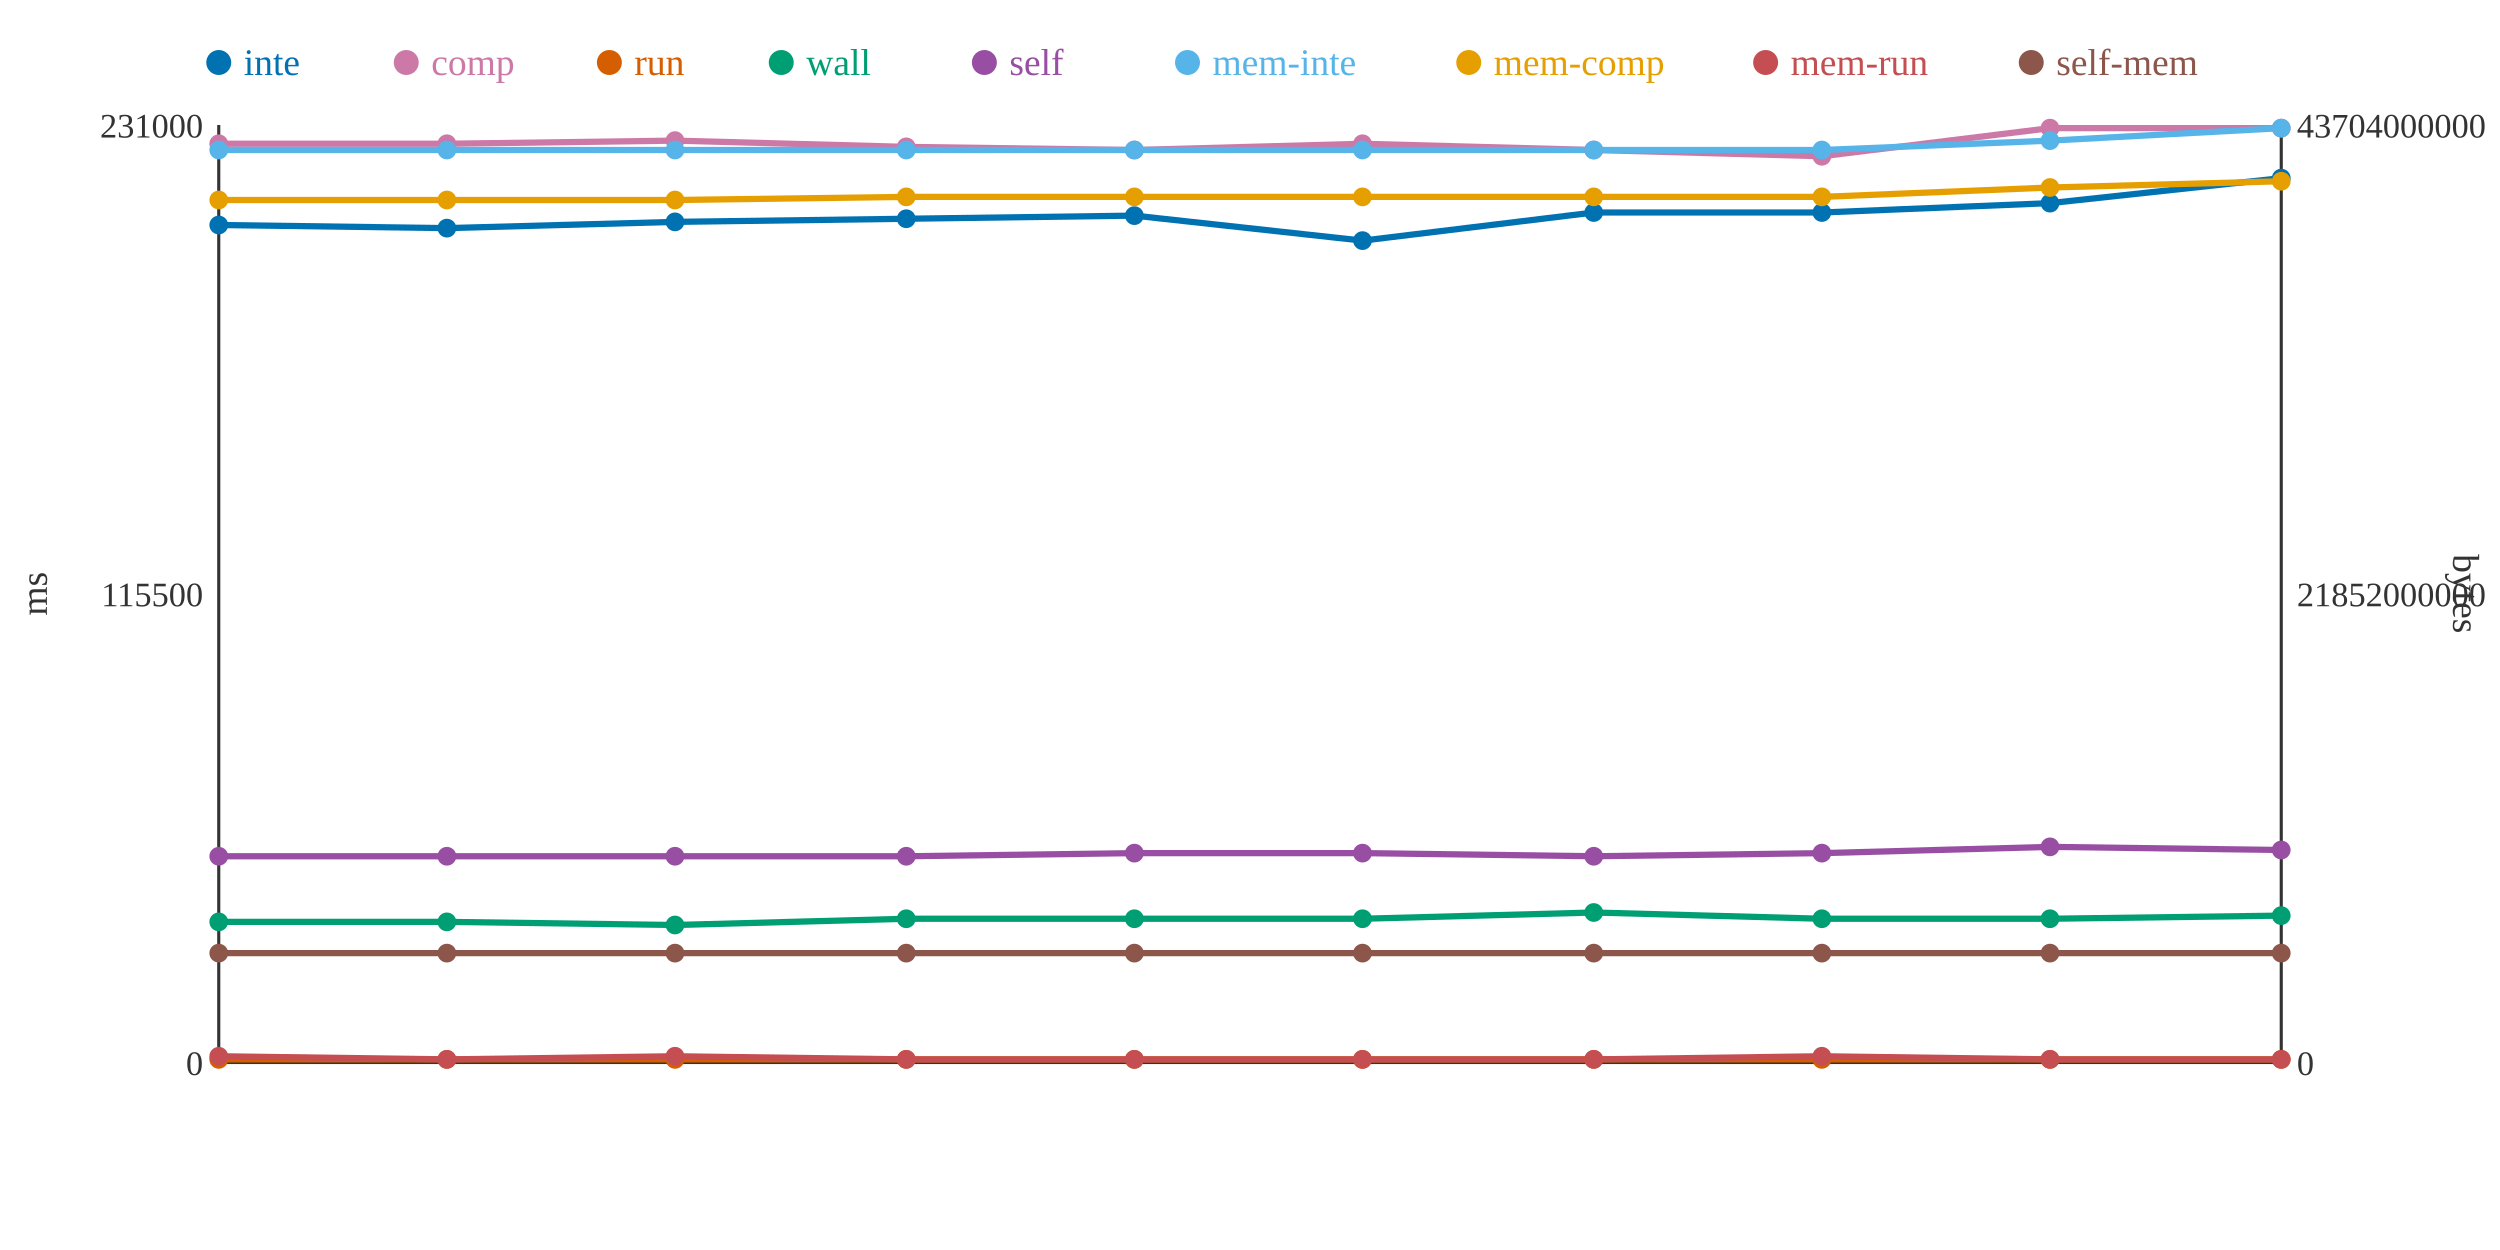
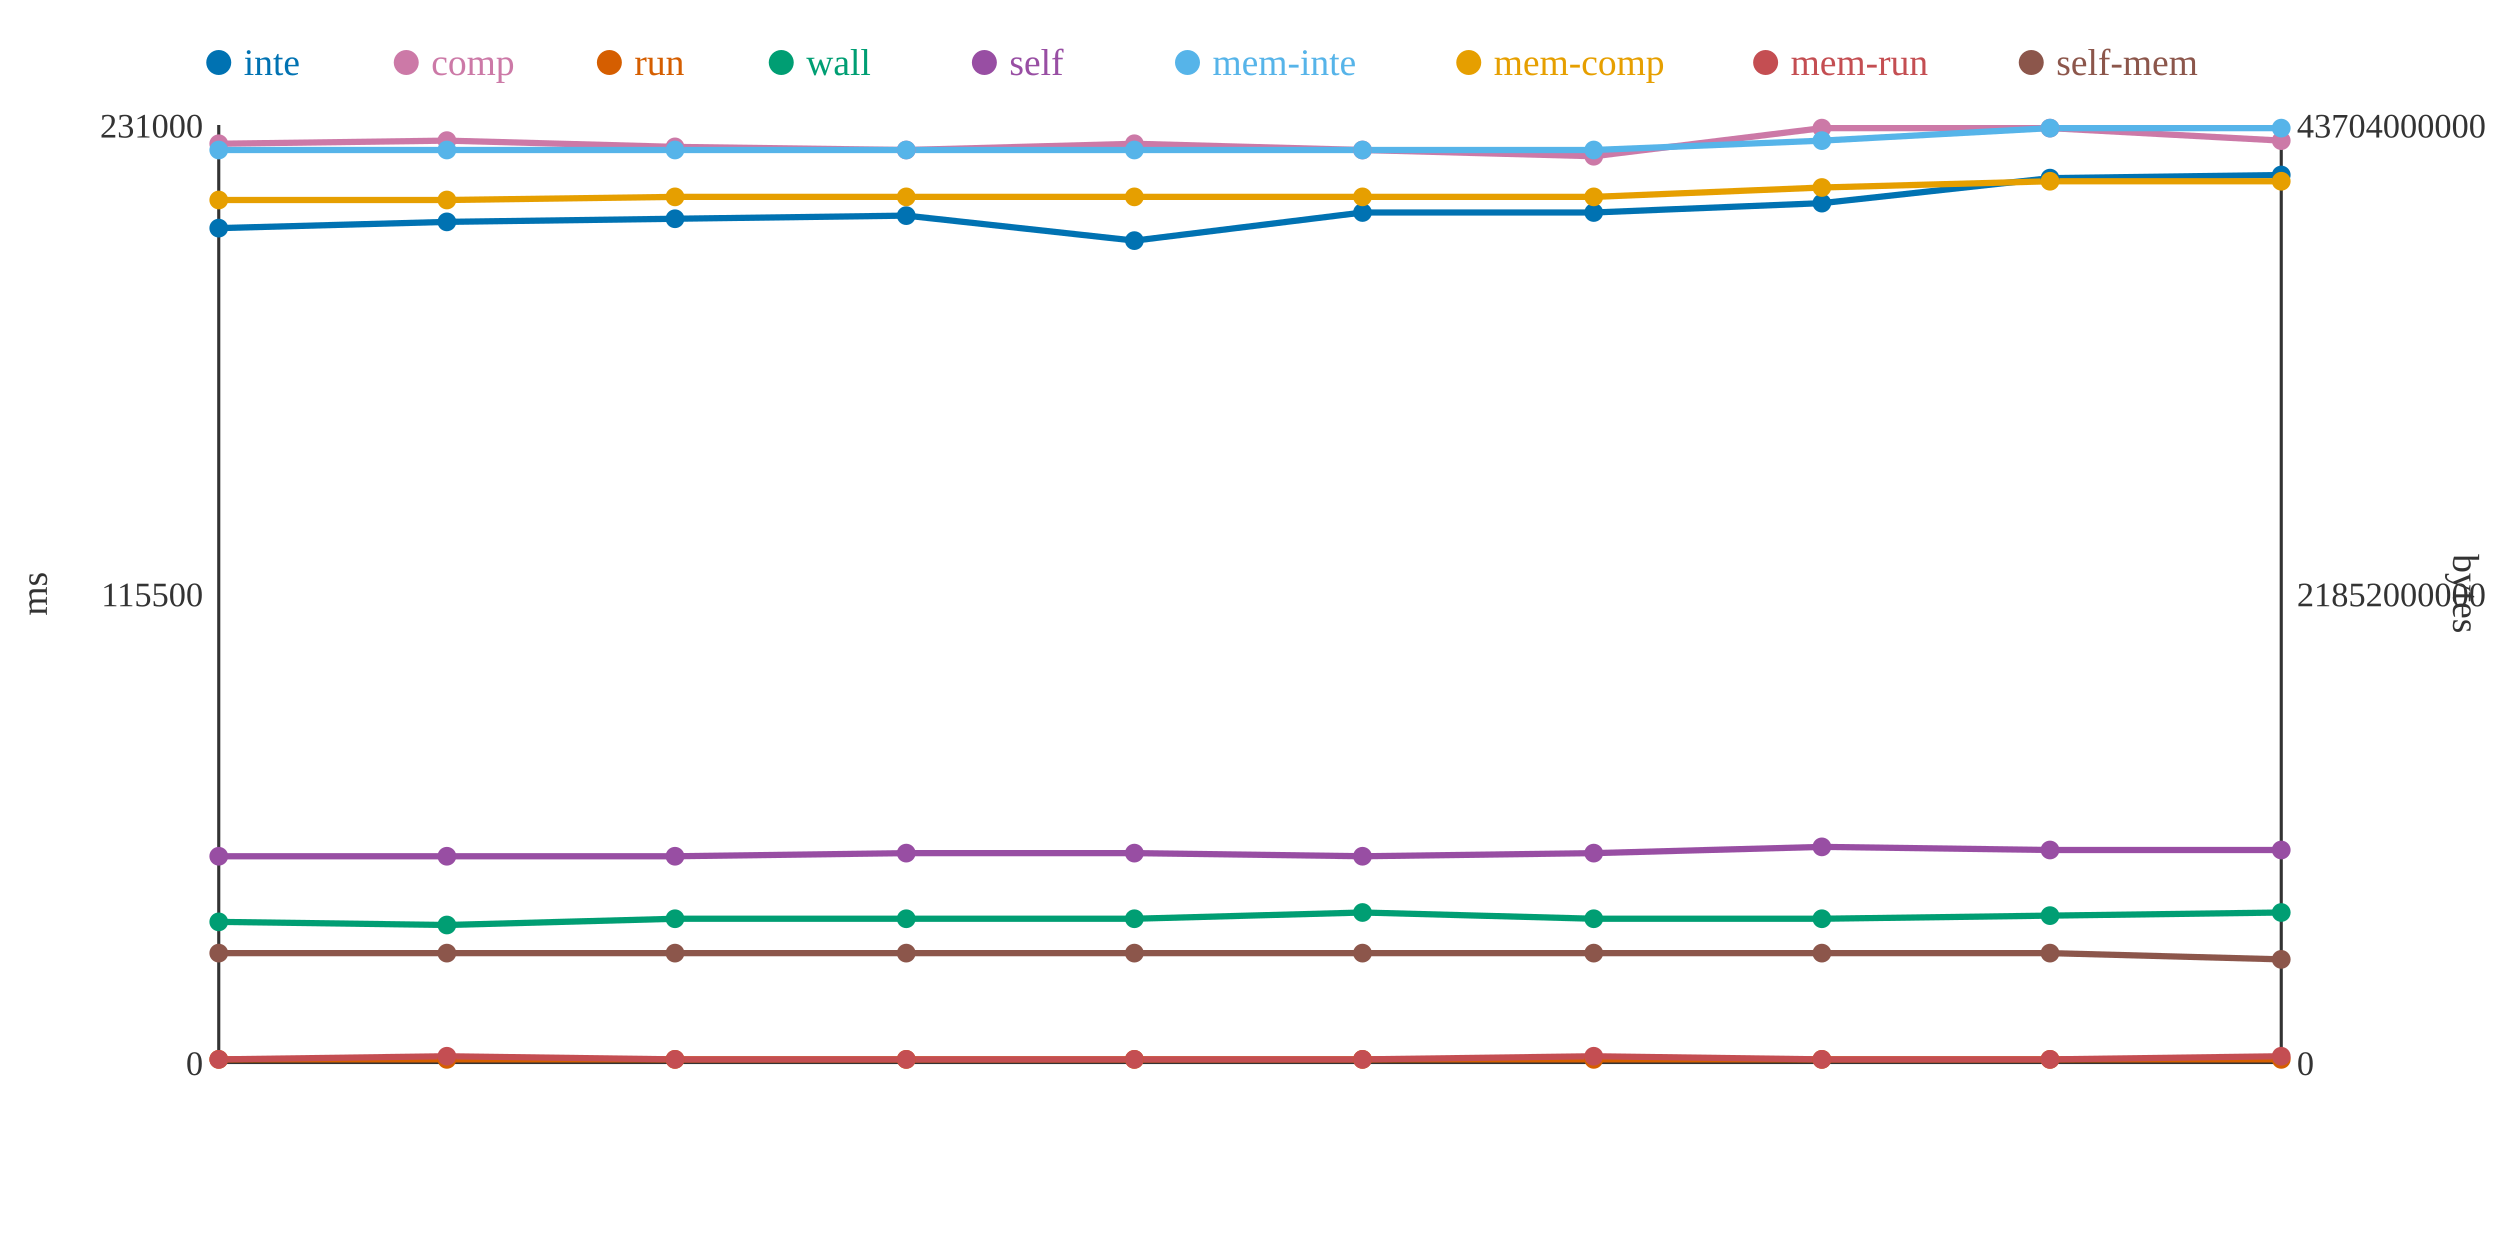
<svg xmlns="http://www.w3.org/2000/svg" width="800" height="400">
  <rect width="800" height="400" fill="white" />
  <line x1="70" y1="40" x2="70" y2="340" stroke="#333" stroke-width="1" />
  <line x1="70" y1="340" x2="730" y2="340" stroke="#333" stroke-width="1" />
  <line x1="730" y1="40" x2="730" y2="340" stroke="#333" stroke-width="1" />
  <text x="65" y="344" text-anchor="end" font-size="11" fill="#333">0</text>
  <text x="65" y="194" text-anchor="end" font-size="11" fill="#333">115500</text>
  <text x="65" y="44" text-anchor="end" font-size="11" fill="#333">231000</text>
  <text x="15" y="190" text-anchor="middle" font-size="12" fill="#333" transform="rotate(-90 15 190)">ms</text>
  <text x="735" y="344" text-anchor="start" font-size="11" fill="#333">0</text>
  <text x="735" y="194" text-anchor="start" font-size="11" fill="#333">21852000000</text>
  <text x="735" y="44" text-anchor="start" font-size="11" fill="#333">43704000000</text>
  <text x="785" y="190" text-anchor="middle" font-size="12" fill="#333" transform="rotate(90 785 190)">bytes</text>
-   <polyline points="70,72 143,73 216,71 290,70 363,69 436,77 510,68 583,68 656,65 730,57" fill="none" stroke="#0072B2" stroke-width="2" />
-   <polyline points="70,46 143,46 216,45 290,47 363,48 436,46 510,48 583,50 656,41 730,41" fill="none" stroke="#CC79A7" stroke-width="2" />
+   <polyline points="70,73 143,71 216,70 290,69 363,77 436,68 510,68 583,65 656,57 730,56" fill="none" stroke="#0072B2" stroke-width="2" />
+   <polyline points="70,46 143,45 216,47 290,48 363,46 436,48 510,50 583,41 656,41 730,45" fill="none" stroke="#CC79A7" stroke-width="2" />
  <polyline points="70,339 143,339 216,339 290,339 363,339 436,339 510,339 583,339 656,339 730,339" fill="none" stroke="#D55E00" stroke-width="2" />
-   <polyline points="70,295 143,295 216,296 290,294 363,294 436,294 510,292 583,294 656,294 730,293" fill="none" stroke="#009E73" stroke-width="2" />
-   <polyline points="70,274 143,274 216,274 290,274 363,273 436,273 510,274 583,273 656,271 730,272" fill="none" stroke="#984EA3" stroke-width="2" />
-   <polyline points="70,48 143,48 216,48 290,48 363,48 436,48 510,48 583,48 656,45 730,41" fill="none" stroke="#56B4E9" stroke-width="2" />
-   <polyline points="70,64 143,64 216,64 290,63 363,63 436,63 510,63 583,63 656,60 730,58" fill="none" stroke="#E69F00" stroke-width="2" />
-   <polyline points="70,338 143,339 216,338 290,339 363,339 436,339 510,339 583,338 656,339 730,339" fill="none" stroke="#C44E52" stroke-width="2" />
-   <polyline points="70,305 143,305 216,305 290,305 363,305 436,305 510,305 583,305 656,305 730,305" fill="none" stroke="#8C564B" stroke-width="2" />
-   <circle cx="70" cy="72" r="3" fill="#0072B2" />
+   <polyline points="70,295 143,296 216,294 290,294 363,294 436,292 510,294 583,294 656,293 730,292" fill="none" stroke="#009E73" stroke-width="2" />
+   <polyline points="70,274 143,274 216,274 290,273 363,273 436,274 510,273 583,271 656,272 730,272" fill="none" stroke="#984EA3" stroke-width="2" />
+   <polyline points="70,48 143,48 216,48 290,48 363,48 436,48 510,48 583,45 656,41 730,41" fill="none" stroke="#56B4E9" stroke-width="2" />
+   <polyline points="70,64 143,64 216,63 290,63 363,63 436,63 510,63 583,60 656,58 730,58" fill="none" stroke="#E69F00" stroke-width="2" />
+   <polyline points="70,339 143,338 216,339 290,339 363,339 436,339 510,338 583,339 656,339 730,338" fill="none" stroke="#C44E52" stroke-width="2" />
+   <polyline points="70,305 143,305 216,305 290,305 363,305 436,305 510,305 583,305 656,305 730,307" fill="none" stroke="#8C564B" stroke-width="2" />
+   <circle cx="70" cy="73" r="3" fill="#0072B2" />
  <circle cx="70" cy="46" r="3" fill="#CC79A7" />
  <circle cx="70" cy="339" r="3" fill="#D55E00" />
  <circle cx="70" cy="295" r="3" fill="#009E73" />
  <circle cx="70" cy="274" r="3" fill="#984EA3" />
  <circle cx="70" cy="48" r="3" fill="#56B4E9" />
  <circle cx="70" cy="64" r="3" fill="#E69F00" />
-   <circle cx="70" cy="338" r="3" fill="#C44E52" />
+   <circle cx="70" cy="339" r="3" fill="#C44E52" />
  <circle cx="70" cy="305" r="3" fill="#8C564B" />
-   <circle cx="143" cy="73" r="3" fill="#0072B2" />
-   <circle cx="143" cy="46" r="3" fill="#CC79A7" />
+   <circle cx="143" cy="71" r="3" fill="#0072B2" />
+   <circle cx="143" cy="45" r="3" fill="#CC79A7" />
  <circle cx="143" cy="339" r="3" fill="#D55E00" />
-   <circle cx="143" cy="295" r="3" fill="#009E73" />
+   <circle cx="143" cy="296" r="3" fill="#009E73" />
  <circle cx="143" cy="274" r="3" fill="#984EA3" />
  <circle cx="143" cy="48" r="3" fill="#56B4E9" />
  <circle cx="143" cy="64" r="3" fill="#E69F00" />
-   <circle cx="143" cy="339" r="3" fill="#C44E52" />
+   <circle cx="143" cy="338" r="3" fill="#C44E52" />
  <circle cx="143" cy="305" r="3" fill="#8C564B" />
-   <circle cx="216" cy="71" r="3" fill="#0072B2" />
-   <circle cx="216" cy="45" r="3" fill="#CC79A7" />
+   <circle cx="216" cy="70" r="3" fill="#0072B2" />
+   <circle cx="216" cy="47" r="3" fill="#CC79A7" />
  <circle cx="216" cy="339" r="3" fill="#D55E00" />
-   <circle cx="216" cy="296" r="3" fill="#009E73" />
+   <circle cx="216" cy="294" r="3" fill="#009E73" />
  <circle cx="216" cy="274" r="3" fill="#984EA3" />
  <circle cx="216" cy="48" r="3" fill="#56B4E9" />
-   <circle cx="216" cy="64" r="3" fill="#E69F00" />
-   <circle cx="216" cy="338" r="3" fill="#C44E52" />
+   <circle cx="216" cy="63" r="3" fill="#E69F00" />
+   <circle cx="216" cy="339" r="3" fill="#C44E52" />
  <circle cx="216" cy="305" r="3" fill="#8C564B" />
-   <circle cx="290" cy="70" r="3" fill="#0072B2" />
-   <circle cx="290" cy="47" r="3" fill="#CC79A7" />
+   <circle cx="290" cy="69" r="3" fill="#0072B2" />
+   <circle cx="290" cy="48" r="3" fill="#CC79A7" />
  <circle cx="290" cy="339" r="3" fill="#D55E00" />
  <circle cx="290" cy="294" r="3" fill="#009E73" />
-   <circle cx="290" cy="274" r="3" fill="#984EA3" />
+   <circle cx="290" cy="273" r="3" fill="#984EA3" />
  <circle cx="290" cy="48" r="3" fill="#56B4E9" />
  <circle cx="290" cy="63" r="3" fill="#E69F00" />
  <circle cx="290" cy="339" r="3" fill="#C44E52" />
  <circle cx="290" cy="305" r="3" fill="#8C564B" />
-   <circle cx="363" cy="69" r="3" fill="#0072B2" />
-   <circle cx="363" cy="48" r="3" fill="#CC79A7" />
+   <circle cx="363" cy="77" r="3" fill="#0072B2" />
+   <circle cx="363" cy="46" r="3" fill="#CC79A7" />
  <circle cx="363" cy="339" r="3" fill="#D55E00" />
  <circle cx="363" cy="294" r="3" fill="#009E73" />
  <circle cx="363" cy="273" r="3" fill="#984EA3" />
  <circle cx="363" cy="48" r="3" fill="#56B4E9" />
  <circle cx="363" cy="63" r="3" fill="#E69F00" />
  <circle cx="363" cy="339" r="3" fill="#C44E52" />
  <circle cx="363" cy="305" r="3" fill="#8C564B" />
-   <circle cx="436" cy="77" r="3" fill="#0072B2" />
-   <circle cx="436" cy="46" r="3" fill="#CC79A7" />
+   <circle cx="436" cy="68" r="3" fill="#0072B2" />
+   <circle cx="436" cy="48" r="3" fill="#CC79A7" />
  <circle cx="436" cy="339" r="3" fill="#D55E00" />
-   <circle cx="436" cy="294" r="3" fill="#009E73" />
-   <circle cx="436" cy="273" r="3" fill="#984EA3" />
+   <circle cx="436" cy="292" r="3" fill="#009E73" />
+   <circle cx="436" cy="274" r="3" fill="#984EA3" />
  <circle cx="436" cy="48" r="3" fill="#56B4E9" />
  <circle cx="436" cy="63" r="3" fill="#E69F00" />
  <circle cx="436" cy="339" r="3" fill="#C44E52" />
  <circle cx="436" cy="305" r="3" fill="#8C564B" />
  <circle cx="510" cy="68" r="3" fill="#0072B2" />
-   <circle cx="510" cy="48" r="3" fill="#CC79A7" />
+   <circle cx="510" cy="50" r="3" fill="#CC79A7" />
  <circle cx="510" cy="339" r="3" fill="#D55E00" />
-   <circle cx="510" cy="292" r="3" fill="#009E73" />
-   <circle cx="510" cy="274" r="3" fill="#984EA3" />
+   <circle cx="510" cy="294" r="3" fill="#009E73" />
+   <circle cx="510" cy="273" r="3" fill="#984EA3" />
  <circle cx="510" cy="48" r="3" fill="#56B4E9" />
  <circle cx="510" cy="63" r="3" fill="#E69F00" />
-   <circle cx="510" cy="339" r="3" fill="#C44E52" />
+   <circle cx="510" cy="338" r="3" fill="#C44E52" />
  <circle cx="510" cy="305" r="3" fill="#8C564B" />
-   <circle cx="583" cy="68" r="3" fill="#0072B2" />
-   <circle cx="583" cy="50" r="3" fill="#CC79A7" />
+   <circle cx="583" cy="65" r="3" fill="#0072B2" />
+   <circle cx="583" cy="41" r="3" fill="#CC79A7" />
  <circle cx="583" cy="339" r="3" fill="#D55E00" />
  <circle cx="583" cy="294" r="3" fill="#009E73" />
-   <circle cx="583" cy="273" r="3" fill="#984EA3" />
-   <circle cx="583" cy="48" r="3" fill="#56B4E9" />
-   <circle cx="583" cy="63" r="3" fill="#E69F00" />
-   <circle cx="583" cy="338" r="3" fill="#C44E52" />
+   <circle cx="583" cy="271" r="3" fill="#984EA3" />
+   <circle cx="583" cy="45" r="3" fill="#56B4E9" />
+   <circle cx="583" cy="60" r="3" fill="#E69F00" />
+   <circle cx="583" cy="339" r="3" fill="#C44E52" />
  <circle cx="583" cy="305" r="3" fill="#8C564B" />
-   <circle cx="656" cy="65" r="3" fill="#0072B2" />
+   <circle cx="656" cy="57" r="3" fill="#0072B2" />
  <circle cx="656" cy="41" r="3" fill="#CC79A7" />
  <circle cx="656" cy="339" r="3" fill="#D55E00" />
-   <circle cx="656" cy="294" r="3" fill="#009E73" />
-   <circle cx="656" cy="271" r="3" fill="#984EA3" />
-   <circle cx="656" cy="45" r="3" fill="#56B4E9" />
-   <circle cx="656" cy="60" r="3" fill="#E69F00" />
+   <circle cx="656" cy="293" r="3" fill="#009E73" />
+   <circle cx="656" cy="272" r="3" fill="#984EA3" />
+   <circle cx="656" cy="41" r="3" fill="#56B4E9" />
+   <circle cx="656" cy="58" r="3" fill="#E69F00" />
  <circle cx="656" cy="339" r="3" fill="#C44E52" />
  <circle cx="656" cy="305" r="3" fill="#8C564B" />
-   <circle cx="730" cy="57" r="3" fill="#0072B2" />
-   <circle cx="730" cy="41" r="3" fill="#CC79A7" />
+   <circle cx="730" cy="56" r="3" fill="#0072B2" />
+   <circle cx="730" cy="45" r="3" fill="#CC79A7" />
  <circle cx="730" cy="339" r="3" fill="#D55E00" />
-   <circle cx="730" cy="293" r="3" fill="#009E73" />
+   <circle cx="730" cy="292" r="3" fill="#009E73" />
  <circle cx="730" cy="272" r="3" fill="#984EA3" />
  <circle cx="730" cy="41" r="3" fill="#56B4E9" />
  <circle cx="730" cy="58" r="3" fill="#E69F00" />
-   <circle cx="730" cy="339" r="3" fill="#C44E52" />
-   <circle cx="730" cy="305" r="3" fill="#8C564B" />
+   <circle cx="730" cy="338" r="3" fill="#C44E52" />
+   <circle cx="730" cy="307" r="3" fill="#8C564B" />
  <circle cx="70" cy="20" r="4" fill="#0072B2" />
  <text x="78" y="24" text-anchor="start" font-size="12" fill="#0072B2">inte</text>
  <circle cx="130" cy="20" r="4" fill="#CC79A7" />
  <text x="138" y="24" text-anchor="start" font-size="12" fill="#CC79A7">comp</text>
  <circle cx="195" cy="20" r="4" fill="#D55E00" />
  <text x="203" y="24" text-anchor="start" font-size="12" fill="#D55E00">run</text>
  <circle cx="250" cy="20" r="4" fill="#009E73" />
  <text x="258" y="24" text-anchor="start" font-size="12" fill="#009E73">wall</text>
  <circle cx="315" cy="20" r="4" fill="#984EA3" />
  <text x="323" y="24" text-anchor="start" font-size="12" fill="#984EA3">self</text>
  <circle cx="380" cy="20" r="4" fill="#56B4E9" />
  <text x="388" y="24" text-anchor="start" font-size="12" fill="#56B4E9">mem-inte</text>
  <circle cx="470" cy="20" r="4" fill="#E69F00" />
  <text x="478" y="24" text-anchor="start" font-size="12" fill="#E69F00">mem-comp</text>
  <circle cx="565" cy="20" r="4" fill="#C44E52" />
  <text x="573" y="24" text-anchor="start" font-size="12" fill="#C44E52">mem-run</text>
  <circle cx="650" cy="20" r="4" fill="#8C564B" />
  <text x="658" y="24" text-anchor="start" font-size="12" fill="#8C564B">self-mem</text>
</svg>
